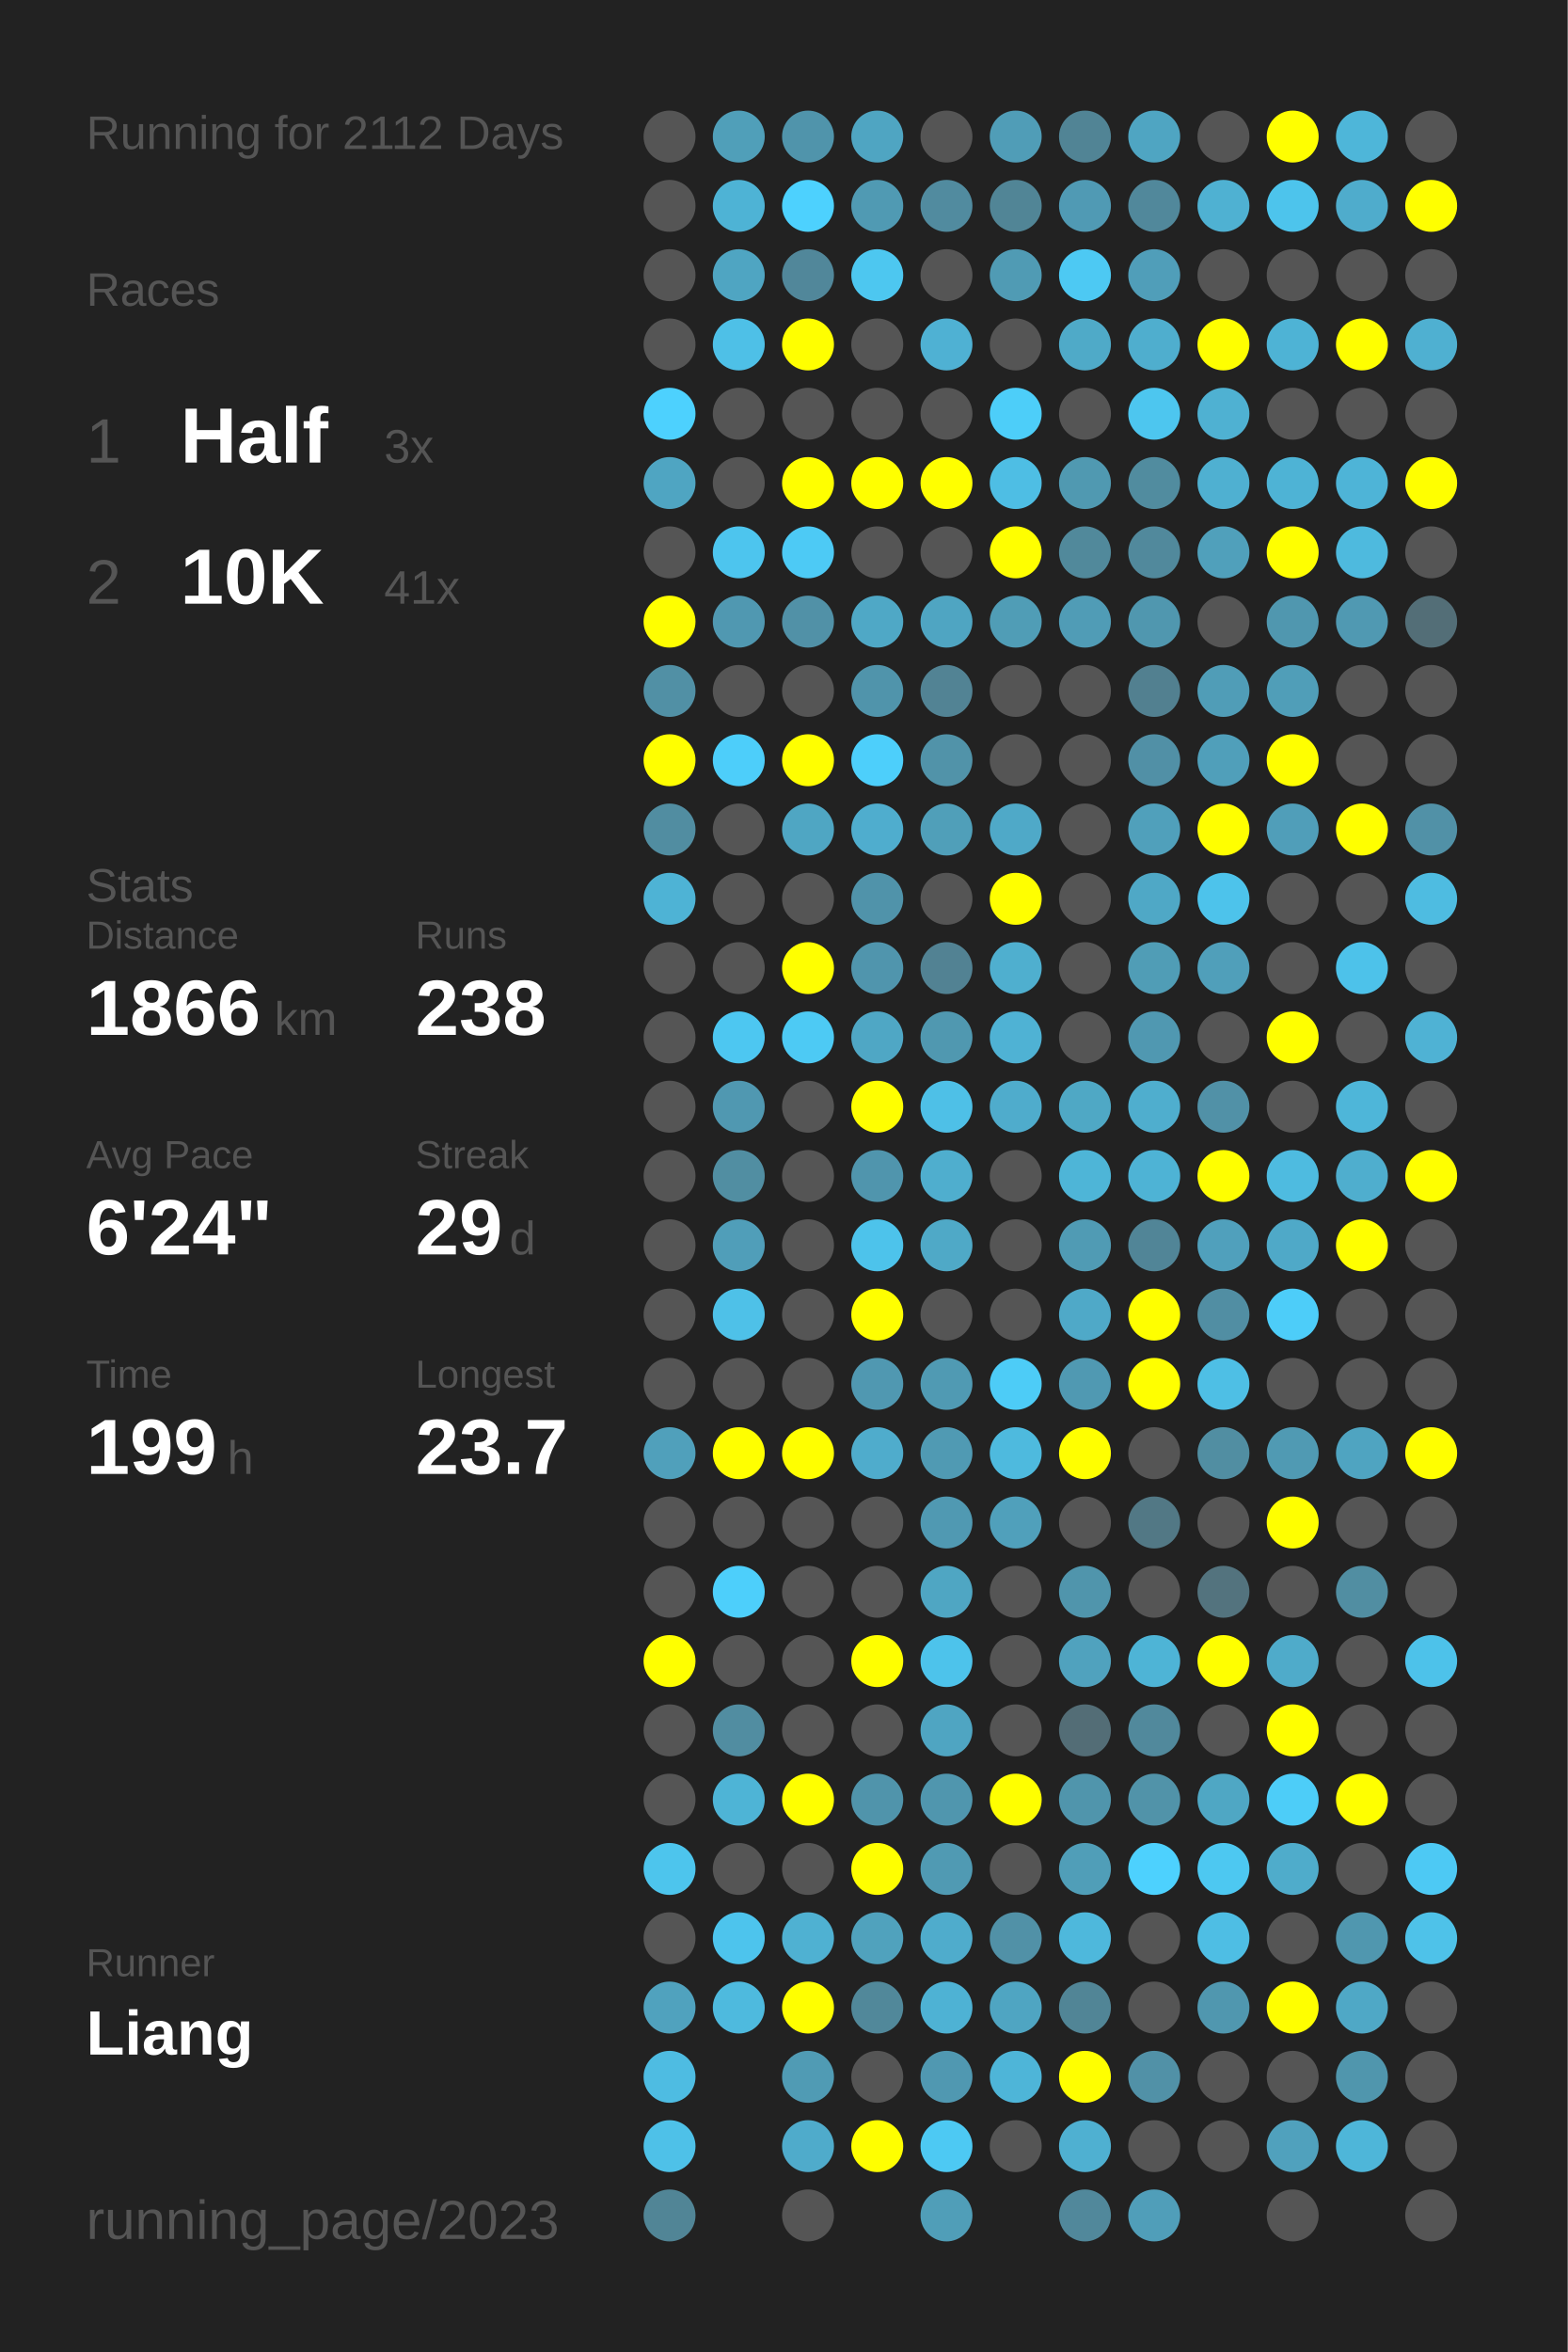
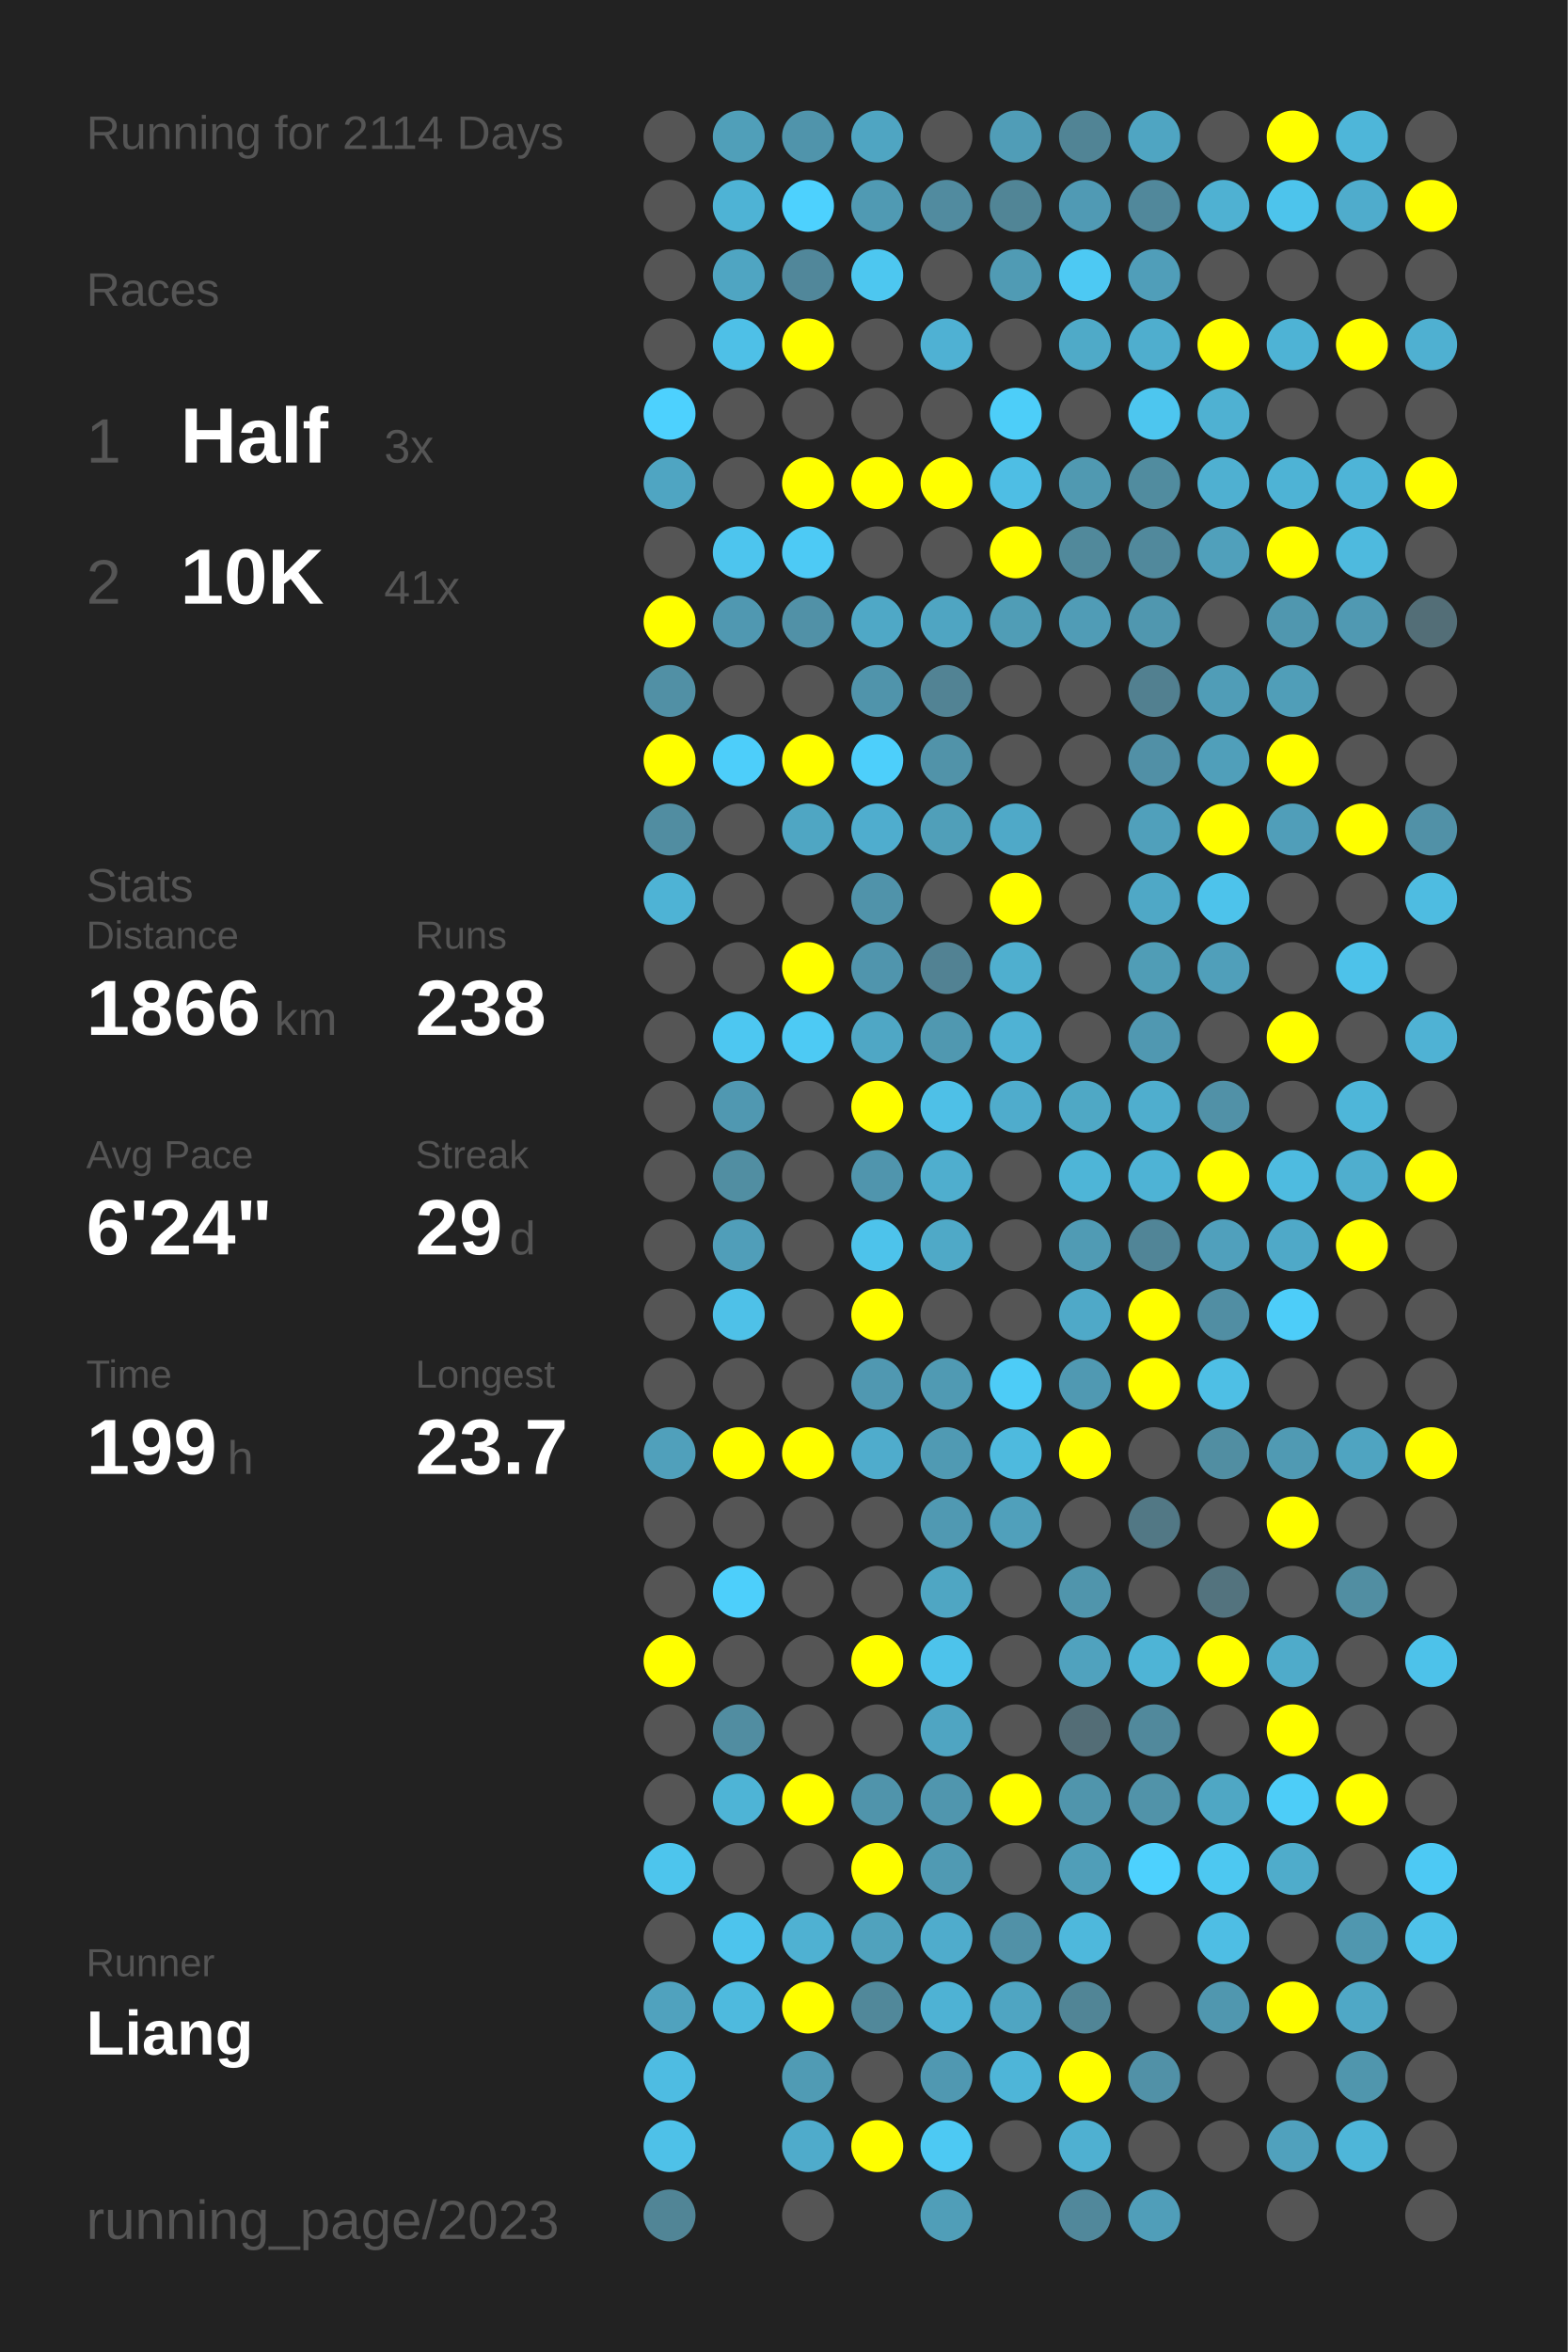
<svg xmlns="http://www.w3.org/2000/svg" baseProfile="full" height="300mm" version="1.1" viewBox="0,0,200,300" width="200mm">
  <defs />
  <rect fill="#222222" height="300" width="200" x="0" y="0" />
-   <text fill="#555555" style="font-size:6px; font-family:Arial;" x="11" y="19">Running for 2112 Days</text>
+   <text fill="#555555" style="font-size:6px; font-family:Arial;" x="11" y="19">Running for 2114 Days</text>
  <text fill="#555555" style="font-size:6px; font-family:Arial;" x="11" y="39">Races</text>
  <text fill="#555555" style="font-size:8px; font-family:Arial;" x="11" y="59">1</text>
  <text fill="#FFFFFF" style="font-size:10px; font-family:Arial; font-weight:bold;" x="23" y="59">Half</text>
  <text fill="#555555" style="font-size:6px; font-family:Arial;" x="49" y="59">3x</text>
  <text fill="#555555" style="font-size:8px; font-family:Arial;" x="11" y="77">2</text>
  <text fill="#FFFFFF" style="font-size:10px; font-family:Arial; font-weight:bold;" x="23" y="77">10K</text>
  <text fill="#555555" style="font-size:6px; font-family:Arial;" x="49" y="77">41x</text>
  <text fill="#555555" style="font-size:6px; font-family:Arial;" x="11" y="115">Stats</text>
  <text fill="#555555" style="font-size:5px; font-family:Arial;" x="11" y="121">Distance</text>
  <text fill="#FFFFFF" style="font-size:10px; font-family:Arial; font-weight:bold;" x="11" y="132">1866</text>
  <text fill="#555555" style="font-size:6px; font-family:Arial;" x="35" y="132">km</text>
  <text fill="#555555" style="font-size:5px; font-family:Arial;" x="53" y="121">Runs</text>
  <text fill="#FFFFFF" style="font-size:10px; font-family:Arial; font-weight:bold;" x="53" y="132">238</text>
  <text fill="#555555" style="font-size:5px; font-family:Arial;" x="11" y="149">Avg Pace</text>
  <text fill="#FFFFFF" style="font-size:10px; font-family:Arial; font-weight:bold;" x="11" y="160">6'24"</text>
  <text fill="#555555" style="font-size:5px; font-family:Arial;" x="53" y="149">Streak</text>
  <text fill="#FFFFFF" style="font-size:10px; font-family:Arial; font-weight:bold;" x="53" y="160">29</text>
  <text fill="#555555" style="font-size:6px; font-family:Arial;" x="65" y="160">d</text>
  <text fill="#555555" style="font-size:5px; font-family:Arial;" x="11" y="177">Time</text>
  <text fill="#FFFFFF" style="font-size:10px; font-family:Arial; font-weight:bold;" x="11" y="188">199</text>
  <text fill="#555555" style="font-size:6px; font-family:Arial;" x="29" y="188">h</text>
  <text fill="#555555" style="font-size:5px; font-family:Arial;" x="53" y="177">Longest</text>
  <text fill="#FFFFFF" style="font-size:10px; font-family:Arial; font-weight:bold;" x="53" y="188">23.7</text>
  <text fill="#555555" style="font-size:5px; font-family:Arial;" x="11" y="252.065">Runner</text>
  <text fill="#FFFFFF" style="font-size:8px; font-family:Arial; font-weight:bold;" x="11" y="262.065">Liang</text>
  <text fill="#555555" style="font-size:7px; font-family:Arial;" x="11" y="285.581">running_page/2023</text>
  <circle cx="85.417" cy="17.419" fill="#555555" r="3.312" />
  <circle cx="85.417" cy="26.258" fill="#555555" r="3.312" />
  <circle cx="85.417" cy="35.097" fill="#555555" r="3.312" />
  <circle cx="85.417" cy="43.935" fill="#555555" r="3.312" />
  <circle cx="85.417" cy="52.774" fill="#4dd1fe" r="3.312" />
  <circle cx="85.417" cy="61.613" fill="#4fa5c2" r="3.312" />
  <circle cx="85.417" cy="70.452" fill="#555555" r="3.312" />
  <circle cx="85.417" cy="79.29" fill="#FFFF00" r="3.312" />
  <circle cx="85.417" cy="88.129" fill="#5190a5" r="3.312" />
  <circle cx="85.417" cy="96.968" fill="#FFFF00" r="3.312" />
  <circle cx="85.417" cy="105.806" fill="#518da1" r="3.312" />
  <circle cx="85.417" cy="114.645" fill="#4eb3d5" r="3.312" />
  <circle cx="85.417" cy="123.484" fill="#555555" r="3.312" />
  <circle cx="85.417" cy="132.323" fill="#555555" r="3.312" />
  <circle cx="85.417" cy="141.161" fill="#555555" r="3.312" />
  <circle cx="85.417" cy="150" fill="#555555" r="3.312" />
  <circle cx="85.417" cy="158.839" fill="#555555" r="3.312" />
  <circle cx="85.417" cy="167.677" fill="#555555" r="3.312" />
  <circle cx="85.417" cy="176.516" fill="#555555" r="3.312" />
  <circle cx="85.417" cy="185.355" fill="#50a0bb" r="3.312" />
  <circle cx="85.417" cy="194.194" fill="#555555" r="3.312" />
  <circle cx="85.417" cy="203.032" fill="#555555" r="3.312" />
  <circle cx="85.417" cy="211.871" fill="#FFFF00" r="3.312" />
  <circle cx="85.417" cy="220.71" fill="#555555" r="3.312" />
  <circle cx="85.417" cy="229.548" fill="#555555" r="3.312" />
  <circle cx="85.417" cy="238.387" fill="#4dc5ed" r="3.312" />
  <circle cx="85.417" cy="247.226" fill="#555555" r="3.312" />
  <circle cx="85.417" cy="256.065" fill="#50a2be" r="3.312" />
  <circle cx="85.417" cy="264.903" fill="#4ebce2" r="3.312" />
  <circle cx="85.417" cy="273.742" fill="#4ec1e8" r="3.312" />
  <circle cx="85.417" cy="282.581" fill="#518596" r="3.312" />
  <circle cx="94.25" cy="17.419" fill="#509fb9" r="3.312" />
  <circle cx="94.25" cy="26.258" fill="#4eb3d5" r="3.312" />
  <circle cx="94.25" cy="35.097" fill="#4fa5c2" r="3.312" />
  <circle cx="94.25" cy="43.935" fill="#4ec0e7" r="3.312" />
  <circle cx="94.25" cy="52.774" fill="#555555" r="3.312" />
  <circle cx="94.25" cy="61.613" fill="#555555" r="3.312" />
  <circle cx="94.25" cy="70.452" fill="#4dc5ee" r="3.312" />
  <circle cx="94.25" cy="79.29" fill="#5098b1" r="3.312" />
  <circle cx="94.25" cy="88.129" fill="#555555" r="3.312" />
  <circle cx="94.25" cy="96.968" fill="#4dcefa" r="3.312" />
  <circle cx="94.25" cy="105.806" fill="#555555" r="3.312" />
  <circle cx="94.25" cy="114.645" fill="#555555" r="3.312" />
  <circle cx="94.25" cy="123.484" fill="#555555" r="3.312" />
  <circle cx="94.25" cy="132.323" fill="#4dc7f1" r="3.312" />
  <circle cx="94.25" cy="141.161" fill="#5098b1" r="3.312" />
  <circle cx="94.25" cy="150" fill="#518ea2" r="3.312" />
  <circle cx="94.25" cy="158.839" fill="#509eb9" r="3.312" />
  <circle cx="94.25" cy="167.677" fill="#4ec1e8" r="3.312" />
  <circle cx="94.25" cy="176.516" fill="#555555" r="3.312" />
  <circle cx="94.25" cy="185.355" fill="#FFFF00" r="3.312" />
  <circle cx="94.25" cy="194.194" fill="#555555" r="3.312" />
  <circle cx="94.25" cy="203.032" fill="#4dcffb" r="3.312" />
  <circle cx="94.25" cy="211.871" fill="#555555" r="3.312" />
  <circle cx="94.25" cy="220.71" fill="#518da1" r="3.312" />
  <circle cx="94.25" cy="229.548" fill="#4eb4d6" r="3.312" />
  <circle cx="94.25" cy="238.387" fill="#555555" r="3.312" />
  <circle cx="94.25" cy="247.226" fill="#4dc4ed" r="3.312" />
  <circle cx="94.25" cy="256.065" fill="#4ebade" r="3.312" />
  <circle cx="103.083" cy="17.419" fill="#5094ab" r="3.312" />
  <circle cx="103.083" cy="26.258" fill="#4dd1fe" r="3.312" />
  <circle cx="103.083" cy="35.097" fill="#51879a" r="3.312" />
  <circle cx="103.083" cy="43.935" fill="#FFFF00" r="3.312" />
  <circle cx="103.083" cy="52.774" fill="#555555" r="3.312" />
  <circle cx="103.083" cy="61.613" fill="#FFFF00" r="3.312" />
  <circle cx="103.083" cy="70.452" fill="#4dcaf5" r="3.312" />
  <circle cx="103.083" cy="79.29" fill="#5191a7" r="3.312" />
  <circle cx="103.083" cy="88.129" fill="#555555" r="3.312" />
  <circle cx="103.083" cy="96.968" fill="#FFFF00" r="3.312" />
  <circle cx="103.083" cy="105.806" fill="#4fa6c3" r="3.312" />
  <circle cx="103.083" cy="114.645" fill="#555555" r="3.312" />
  <circle cx="103.083" cy="123.484" fill="#FFFF00" r="3.312" />
  <circle cx="103.083" cy="132.323" fill="#4dcaf4" r="3.312" />
  <circle cx="103.083" cy="141.161" fill="#555555" r="3.312" />
  <circle cx="103.083" cy="150" fill="#555555" r="3.312" />
  <circle cx="103.083" cy="158.839" fill="#555555" r="3.312" />
  <circle cx="103.083" cy="167.677" fill="#555555" r="3.312" />
  <circle cx="103.083" cy="176.516" fill="#555555" r="3.312" />
  <circle cx="103.083" cy="185.355" fill="#FFFF00" r="3.312" />
  <circle cx="103.083" cy="194.194" fill="#555555" r="3.312" />
  <circle cx="103.083" cy="203.032" fill="#555555" r="3.312" />
  <circle cx="103.083" cy="211.871" fill="#555555" r="3.312" />
  <circle cx="103.083" cy="220.71" fill="#555555" r="3.312" />
  <circle cx="103.083" cy="229.548" fill="#FFFF00" r="3.312" />
  <circle cx="103.083" cy="238.387" fill="#555555" r="3.312" />
  <circle cx="103.083" cy="247.226" fill="#4fb1d2" r="3.312" />
  <circle cx="103.083" cy="256.065" fill="#FFFF00" r="3.312" />
  <circle cx="103.083" cy="264.903" fill="#509bb4" r="3.312" />
  <circle cx="103.083" cy="273.742" fill="#4fabcb" r="3.312" />
  <circle cx="103.083" cy="282.581" fill="#555555" r="3.312" />
  <circle cx="111.917" cy="17.419" fill="#4fa5c2" r="3.312" />
  <circle cx="111.917" cy="26.258" fill="#509ab3" r="3.312" />
  <circle cx="111.917" cy="35.097" fill="#4dc7f0" r="3.312" />
  <circle cx="111.917" cy="43.935" fill="#555555" r="3.312" />
  <circle cx="111.917" cy="52.774" fill="#555555" r="3.312" />
  <circle cx="111.917" cy="61.613" fill="#FFFF00" r="3.312" />
  <circle cx="111.917" cy="70.452" fill="#555555" r="3.312" />
  <circle cx="111.917" cy="79.29" fill="#4fa8c6" r="3.312" />
  <circle cx="111.917" cy="88.129" fill="#5094ab" r="3.312" />
  <circle cx="111.917" cy="96.968" fill="#4dcffb" r="3.312" />
  <circle cx="111.917" cy="105.806" fill="#4fadce" r="3.312" />
  <circle cx="111.917" cy="114.645" fill="#5093aa" r="3.312" />
  <circle cx="111.917" cy="123.484" fill="#5095ad" r="3.312" />
  <circle cx="111.917" cy="132.323" fill="#4fa7c5" r="3.312" />
  <circle cx="111.917" cy="141.161" fill="#FFFF00" r="3.312" />
  <circle cx="111.917" cy="150" fill="#5095ad" r="3.312" />
  <circle cx="111.917" cy="158.839" fill="#4dc3eb" r="3.312" />
  <circle cx="111.917" cy="167.677" fill="#FFFF00" r="3.312" />
  <circle cx="111.917" cy="176.516" fill="#5098b1" r="3.312" />
  <circle cx="111.917" cy="185.355" fill="#4faccc" r="3.312" />
  <circle cx="111.917" cy="194.194" fill="#555555" r="3.312" />
  <circle cx="111.917" cy="203.032" fill="#555555" r="3.312" />
  <circle cx="111.917" cy="211.871" fill="#FFFF00" r="3.312" />
  <circle cx="111.917" cy="220.71" fill="#555555" r="3.312" />
  <circle cx="111.917" cy="229.548" fill="#5094ab" r="3.312" />
  <circle cx="111.917" cy="238.387" fill="#FFFF00" r="3.312" />
  <circle cx="111.917" cy="247.226" fill="#50a2bd" r="3.312" />
  <circle cx="111.917" cy="256.065" fill="#51889a" r="3.312" />
  <circle cx="111.917" cy="264.903" fill="#555555" r="3.312" />
  <circle cx="111.917" cy="273.742" fill="#FFFF00" r="3.312" />
  <circle cx="120.75" cy="17.419" fill="#555555" r="3.312" />
  <circle cx="120.75" cy="26.258" fill="#518b9f" r="3.312" />
  <circle cx="120.75" cy="35.097" fill="#555555" r="3.312" />
  <circle cx="120.75" cy="43.935" fill="#4fb1d3" r="3.312" />
  <circle cx="120.75" cy="52.774" fill="#555555" r="3.312" />
  <circle cx="120.75" cy="61.613" fill="#FFFF00" r="3.312" />
  <circle cx="120.75" cy="70.452" fill="#555555" r="3.312" />
  <circle cx="120.75" cy="79.29" fill="#4fa5c2" r="3.312" />
  <circle cx="120.75" cy="88.129" fill="#528394" r="3.312" />
  <circle cx="120.75" cy="96.968" fill="#5193a9" r="3.312" />
  <circle cx="120.75" cy="105.806" fill="#509fb9" r="3.312" />
  <circle cx="120.75" cy="114.645" fill="#555555" r="3.312" />
  <circle cx="120.75" cy="123.484" fill="#528293" r="3.312" />
  <circle cx="120.75" cy="132.323" fill="#5098b0" r="3.312" />
  <circle cx="120.75" cy="141.161" fill="#4ec0e7" r="3.312" />
  <circle cx="120.75" cy="150" fill="#4faece" r="3.312" />
  <circle cx="120.75" cy="158.839" fill="#4fa9c7" r="3.312" />
  <circle cx="120.75" cy="167.677" fill="#555555" r="3.312" />
  <circle cx="120.75" cy="176.516" fill="#509ab3" r="3.312" />
  <circle cx="120.75" cy="185.355" fill="#509ab3" r="3.312" />
  <circle cx="120.75" cy="194.194" fill="#5099b2" r="3.312" />
  <circle cx="120.75" cy="203.032" fill="#4fa6c3" r="3.312" />
  <circle cx="120.75" cy="211.871" fill="#4dc3eb" r="3.312" />
  <circle cx="120.75" cy="220.71" fill="#4fa5c2" r="3.312" />
  <circle cx="120.75" cy="229.548" fill="#5096ae" r="3.312" />
  <circle cx="120.75" cy="238.387" fill="#509ab3" r="3.312" />
  <circle cx="120.75" cy="247.226" fill="#4faccc" r="3.312" />
  <circle cx="120.75" cy="256.065" fill="#4eb2d4" r="3.312" />
  <circle cx="120.75" cy="264.903" fill="#5098b1" r="3.312" />
  <circle cx="120.75" cy="273.742" fill="#4dc9f3" r="3.312" />
  <circle cx="120.75" cy="282.581" fill="#509eb8" r="3.312" />
  <circle cx="129.583" cy="17.419" fill="#509db7" r="3.312" />
  <circle cx="129.583" cy="26.258" fill="#518596" r="3.312" />
  <circle cx="129.583" cy="35.097" fill="#509bb4" r="3.312" />
  <circle cx="129.583" cy="43.935" fill="#555555" r="3.312" />
  <circle cx="129.583" cy="52.774" fill="#4dcef9" r="3.312" />
  <circle cx="129.583" cy="61.613" fill="#4ebee4" r="3.312" />
  <circle cx="129.583" cy="70.452" fill="#FFFF00" r="3.312" />
  <circle cx="129.583" cy="79.29" fill="#509db6" r="3.312" />
  <circle cx="129.583" cy="88.129" fill="#555555" r="3.312" />
  <circle cx="129.583" cy="96.968" fill="#555555" r="3.312" />
  <circle cx="129.583" cy="105.806" fill="#4fa9c8" r="3.312" />
  <circle cx="129.583" cy="114.645" fill="#FFFF00" r="3.312" />
  <circle cx="129.583" cy="123.484" fill="#4fafcf" r="3.312" />
  <circle cx="129.583" cy="132.323" fill="#4fb2d4" r="3.312" />
  <circle cx="129.583" cy="141.161" fill="#4faccc" r="3.312" />
  <circle cx="129.583" cy="150" fill="#555555" r="3.312" />
  <circle cx="129.583" cy="158.839" fill="#555555" r="3.312" />
  <circle cx="129.583" cy="167.677" fill="#555555" r="3.312" />
  <circle cx="129.583" cy="176.516" fill="#4dccf7" r="3.312" />
  <circle cx="129.583" cy="185.355" fill="#4ebade" r="3.312" />
  <circle cx="129.583" cy="194.194" fill="#50a0bb" r="3.312" />
  <circle cx="129.583" cy="203.032" fill="#555555" r="3.312" />
  <circle cx="129.583" cy="211.871" fill="#555555" r="3.312" />
  <circle cx="129.583" cy="220.71" fill="#555555" r="3.312" />
  <circle cx="129.583" cy="229.548" fill="#FFFF00" r="3.312" />
  <circle cx="129.583" cy="238.387" fill="#555555" r="3.312" />
  <circle cx="129.583" cy="247.226" fill="#5191a7" r="3.312" />
  <circle cx="129.583" cy="256.065" fill="#4fa5c2" r="3.312" />
  <circle cx="129.583" cy="264.903" fill="#4eb5d8" r="3.312" />
  <circle cx="129.583" cy="273.742" fill="#555555" r="3.312" />
  <circle cx="138.417" cy="17.419" fill="#518495" r="3.312" />
  <circle cx="138.417" cy="26.258" fill="#509ab4" r="3.312" />
  <circle cx="138.417" cy="35.097" fill="#4dc9f3" r="3.312" />
  <circle cx="138.417" cy="43.935" fill="#4faac8" r="3.312" />
  <circle cx="138.417" cy="52.774" fill="#555555" r="3.312" />
  <circle cx="138.417" cy="61.613" fill="#5099b1" r="3.312" />
  <circle cx="138.417" cy="70.452" fill="#51899b" r="3.312" />
  <circle cx="138.417" cy="79.29" fill="#509cb6" r="3.312" />
  <circle cx="138.417" cy="88.129" fill="#555555" r="3.312" />
  <circle cx="138.417" cy="96.968" fill="#555555" r="3.312" />
  <circle cx="138.417" cy="105.806" fill="#555555" r="3.312" />
  <circle cx="138.417" cy="114.645" fill="#555555" r="3.312" />
  <circle cx="138.417" cy="123.484" fill="#555555" r="3.312" />
  <circle cx="138.417" cy="132.323" fill="#555555" r="3.312" />
  <circle cx="138.417" cy="141.161" fill="#4fa8c5" r="3.312" />
  <circle cx="138.417" cy="150" fill="#4eb5d7" r="3.312" />
  <circle cx="138.417" cy="158.839" fill="#509bb4" r="3.312" />
  <circle cx="138.417" cy="167.677" fill="#4fa9c8" r="3.312" />
  <circle cx="138.417" cy="176.516" fill="#5099b2" r="3.312" />
  <circle cx="138.417" cy="185.355" fill="#FFFF00" r="3.312" />
  <circle cx="138.417" cy="194.194" fill="#555555" r="3.312" />
  <circle cx="138.417" cy="203.032" fill="#5095ac" r="3.312" />
  <circle cx="138.417" cy="211.871" fill="#50a2be" r="3.312" />
  <circle cx="138.417" cy="220.71" fill="#536d76" r="3.312" />
  <circle cx="138.417" cy="229.548" fill="#5095ac" r="3.312" />
  <circle cx="138.417" cy="238.387" fill="#509eb8" r="3.312" />
  <circle cx="138.417" cy="247.226" fill="#4eb8dc" r="3.312" />
  <circle cx="138.417" cy="256.065" fill="#518596" r="3.312" />
  <circle cx="138.417" cy="264.903" fill="#FFFF00" r="3.312" />
  <circle cx="138.417" cy="273.742" fill="#4fb0d1" r="3.312" />
  <circle cx="138.417" cy="282.581" fill="#51889b" r="3.312" />
  <circle cx="147.25" cy="17.419" fill="#4fa5c2" r="3.312" />
  <circle cx="147.25" cy="26.258" fill="#51889b" r="3.312" />
  <circle cx="147.25" cy="35.097" fill="#509eb9" r="3.312" />
  <circle cx="147.25" cy="43.935" fill="#4faece" r="3.312" />
  <circle cx="147.25" cy="52.774" fill="#4dc6ef" r="3.312" />
  <circle cx="147.25" cy="61.613" fill="#518c9f" r="3.312" />
  <circle cx="147.25" cy="70.452" fill="#51899c" r="3.312" />
  <circle cx="147.25" cy="79.29" fill="#5097af" r="3.312" />
  <circle cx="147.25" cy="88.129" fill="#528090" r="3.312" />
  <circle cx="147.25" cy="96.968" fill="#5190a6" r="3.312" />
  <circle cx="147.25" cy="105.806" fill="#50a0bb" r="3.312" />
  <circle cx="147.25" cy="114.645" fill="#4fa8c6" r="3.312" />
  <circle cx="147.25" cy="123.484" fill="#509db6" r="3.312" />
  <circle cx="147.25" cy="132.323" fill="#5098b1" r="3.312" />
  <circle cx="147.25" cy="141.161" fill="#4faece" r="3.312" />
  <circle cx="147.25" cy="150" fill="#4eb3d5" r="3.312" />
  <circle cx="147.25" cy="158.839" fill="#518597" r="3.312" />
  <circle cx="147.25" cy="167.677" fill="#FFFF00" r="3.312" />
  <circle cx="147.25" cy="176.516" fill="#FFFF00" r="3.312" />
  <circle cx="147.25" cy="185.355" fill="#555555" r="3.312" />
  <circle cx="147.25" cy="194.194" fill="#527885" r="3.312" />
  <circle cx="147.25" cy="203.032" fill="#555555" r="3.312" />
  <circle cx="147.25" cy="211.871" fill="#4eb4d6" r="3.312" />
  <circle cx="147.25" cy="220.71" fill="#51899c" r="3.312" />
  <circle cx="147.25" cy="229.548" fill="#5193a9" r="3.312" />
  <circle cx="147.25" cy="238.387" fill="#4dd1fe" r="3.312" />
  <circle cx="147.25" cy="247.226" fill="#555555" r="3.312" />
  <circle cx="147.25" cy="256.065" fill="#555555" r="3.312" />
  <circle cx="147.25" cy="264.903" fill="#5191a7" r="3.312" />
  <circle cx="147.25" cy="273.742" fill="#555555" r="3.312" />
  <circle cx="147.25" cy="282.581" fill="#509eb9" r="3.312" />
  <circle cx="156.083" cy="17.419" fill="#555555" r="3.312" />
  <circle cx="156.083" cy="26.258" fill="#4fb1d2" r="3.312" />
  <circle cx="156.083" cy="35.097" fill="#555555" r="3.312" />
  <circle cx="156.083" cy="43.935" fill="#FFFF00" r="3.312" />
  <circle cx="156.083" cy="52.774" fill="#4fb1d2" r="3.312" />
  <circle cx="156.083" cy="61.613" fill="#4fb0d1" r="3.312" />
  <circle cx="156.083" cy="70.452" fill="#50a0bb" r="3.312" />
  <circle cx="156.083" cy="79.29" fill="#555555" r="3.312" />
  <circle cx="156.083" cy="88.129" fill="#509db7" r="3.312" />
  <circle cx="156.083" cy="96.968" fill="#509fba" r="3.312" />
  <circle cx="156.083" cy="105.806" fill="#FFFF00" r="3.312" />
  <circle cx="156.083" cy="114.645" fill="#4dc3eb" r="3.312" />
  <circle cx="156.083" cy="123.484" fill="#509fba" r="3.312" />
  <circle cx="156.083" cy="132.323" fill="#555555" r="3.312" />
  <circle cx="156.083" cy="141.161" fill="#5191a7" r="3.312" />
  <circle cx="156.083" cy="150" fill="#FFFF00" r="3.312" />
  <circle cx="156.083" cy="158.839" fill="#50a0bc" r="3.312" />
  <circle cx="156.083" cy="167.677" fill="#518ea3" r="3.312" />
  <circle cx="156.083" cy="176.516" fill="#4ebfe5" r="3.312" />
  <circle cx="156.083" cy="185.355" fill="#518ea2" r="3.312" />
  <circle cx="156.083" cy="194.194" fill="#555555" r="3.312" />
  <circle cx="156.083" cy="203.032" fill="#53737e" r="3.312" />
  <circle cx="156.083" cy="211.871" fill="#FFFF00" r="3.312" />
  <circle cx="156.083" cy="220.71" fill="#555555" r="3.312" />
  <circle cx="156.083" cy="229.548" fill="#4fa7c4" r="3.312" />
  <circle cx="156.083" cy="238.387" fill="#4dc8f1" r="3.312" />
  <circle cx="156.083" cy="247.226" fill="#4ebee4" r="3.312" />
  <circle cx="156.083" cy="256.065" fill="#5097af" r="3.312" />
  <circle cx="156.083" cy="264.903" fill="#555555" r="3.312" />
  <circle cx="156.083" cy="273.742" fill="#555555" r="3.312" />
  <circle cx="164.917" cy="17.419" fill="#FFFF00" r="3.312" />
  <circle cx="164.917" cy="26.258" fill="#4dc4ec" r="3.312" />
  <circle cx="164.917" cy="35.097" fill="#555555" r="3.312" />
  <circle cx="164.917" cy="43.935" fill="#4eb3d5" r="3.312" />
  <circle cx="164.917" cy="52.774" fill="#555555" r="3.312" />
  <circle cx="164.917" cy="61.613" fill="#4eb3d5" r="3.312" />
  <circle cx="164.917" cy="70.452" fill="#FFFF00" r="3.312" />
  <circle cx="164.917" cy="79.29" fill="#5097af" r="3.312" />
  <circle cx="164.917" cy="88.129" fill="#509eb8" r="3.312" />
  <circle cx="164.917" cy="96.968" fill="#FFFF00" r="3.312" />
  <circle cx="164.917" cy="105.806" fill="#509eb9" r="3.312" />
  <circle cx="164.917" cy="114.645" fill="#555555" r="3.312" />
  <circle cx="164.917" cy="123.484" fill="#555555" r="3.312" />
  <circle cx="164.917" cy="132.323" fill="#FFFF00" r="3.312" />
  <circle cx="164.917" cy="141.161" fill="#555555" r="3.312" />
  <circle cx="164.917" cy="150" fill="#4ebbe0" r="3.312" />
  <circle cx="164.917" cy="158.839" fill="#4fa9c8" r="3.312" />
  <circle cx="164.917" cy="167.677" fill="#4dcdf9" r="3.312" />
  <circle cx="164.917" cy="176.516" fill="#555555" r="3.312" />
  <circle cx="164.917" cy="185.355" fill="#509ab3" r="3.312" />
  <circle cx="164.917" cy="194.194" fill="#FFFF00" r="3.312" />
  <circle cx="164.917" cy="203.032" fill="#555555" r="3.312" />
  <circle cx="164.917" cy="211.871" fill="#4fabca" r="3.312" />
  <circle cx="164.917" cy="220.71" fill="#FFFF00" r="3.312" />
  <circle cx="164.917" cy="229.548" fill="#4dcdf8" r="3.312" />
  <circle cx="164.917" cy="238.387" fill="#4faccb" r="3.312" />
  <circle cx="164.917" cy="247.226" fill="#555555" r="3.312" />
  <circle cx="164.917" cy="256.065" fill="#FFFF00" r="3.312" />
  <circle cx="164.917" cy="264.903" fill="#555555" r="3.312" />
  <circle cx="164.917" cy="273.742" fill="#50a1bd" r="3.312" />
  <circle cx="164.917" cy="282.581" fill="#555555" r="3.312" />
  <circle cx="173.75" cy="17.419" fill="#4eb6d9" r="3.312" />
  <circle cx="173.75" cy="26.258" fill="#4faccc" r="3.312" />
  <circle cx="173.75" cy="35.097" fill="#555555" r="3.312" />
  <circle cx="173.75" cy="43.935" fill="#FFFF00" r="3.312" />
  <circle cx="173.75" cy="52.774" fill="#555555" r="3.312" />
  <circle cx="173.75" cy="61.613" fill="#4eb4d7" r="3.312" />
  <circle cx="173.75" cy="70.452" fill="#4ebade" r="3.312" />
  <circle cx="173.75" cy="79.29" fill="#5099b2" r="3.312" />
  <circle cx="173.75" cy="88.129" fill="#555555" r="3.312" />
  <circle cx="173.75" cy="96.968" fill="#555555" r="3.312" />
  <circle cx="173.75" cy="105.806" fill="#FFFF00" r="3.312" />
  <circle cx="173.75" cy="114.645" fill="#555555" r="3.312" />
  <circle cx="173.75" cy="123.484" fill="#4dc2ea" r="3.312" />
  <circle cx="173.75" cy="132.323" fill="#555555" r="3.312" />
  <circle cx="173.75" cy="141.161" fill="#4eb6d9" r="3.312" />
  <circle cx="173.75" cy="150" fill="#4faece" r="3.312" />
  <circle cx="173.75" cy="158.839" fill="#FFFF00" r="3.312" />
  <circle cx="173.75" cy="167.677" fill="#555555" r="3.312" />
  <circle cx="173.75" cy="176.516" fill="#555555" r="3.312" />
  <circle cx="173.75" cy="185.355" fill="#4fa4c1" r="3.312" />
  <circle cx="173.75" cy="194.194" fill="#555555" r="3.312" />
  <circle cx="173.75" cy="203.032" fill="#518ea2" r="3.312" />
  <circle cx="173.75" cy="211.871" fill="#555555" r="3.312" />
  <circle cx="173.75" cy="220.71" fill="#555555" r="3.312" />
  <circle cx="173.75" cy="229.548" fill="#FFFF00" r="3.312" />
  <circle cx="173.75" cy="238.387" fill="#555555" r="3.312" />
  <circle cx="173.75" cy="247.226" fill="#5097af" r="3.312" />
  <circle cx="173.75" cy="256.065" fill="#4fa8c6" r="3.312" />
  <circle cx="173.75" cy="264.903" fill="#5096ad" r="3.312" />
  <circle cx="173.75" cy="273.742" fill="#4eb6d9" r="3.312" />
  <circle cx="182.583" cy="17.419" fill="#555555" r="3.312" />
  <circle cx="182.583" cy="26.258" fill="#FFFF00" r="3.312" />
  <circle cx="182.583" cy="35.097" fill="#555555" r="3.312" />
  <circle cx="182.583" cy="43.935" fill="#4fb0d1" r="3.312" />
  <circle cx="182.583" cy="52.774" fill="#555555" r="3.312" />
  <circle cx="182.583" cy="61.613" fill="#FFFF00" r="3.312" />
  <circle cx="182.583" cy="70.452" fill="#555555" r="3.312" />
  <circle cx="182.583" cy="79.29" fill="#536e77" r="3.312" />
  <circle cx="182.583" cy="88.129" fill="#555555" r="3.312" />
  <circle cx="182.583" cy="96.968" fill="#555555" r="3.312" />
  <circle cx="182.583" cy="105.806" fill="#5191a7" r="3.312" />
  <circle cx="182.583" cy="114.645" fill="#4ebce1" r="3.312" />
  <circle cx="182.583" cy="123.484" fill="#555555" r="3.312" />
  <circle cx="182.583" cy="132.323" fill="#4fb2d4" r="3.312" />
  <circle cx="182.583" cy="141.161" fill="#555555" r="3.312" />
  <circle cx="182.583" cy="150" fill="#FFFF00" r="3.312" />
  <circle cx="182.583" cy="158.839" fill="#555555" r="3.312" />
  <circle cx="182.583" cy="167.677" fill="#555555" r="3.312" />
  <circle cx="182.583" cy="176.516" fill="#555555" r="3.312" />
  <circle cx="182.583" cy="185.355" fill="#FFFF00" r="3.312" />
  <circle cx="182.583" cy="194.194" fill="#555555" r="3.312" />
  <circle cx="182.583" cy="203.032" fill="#555555" r="3.312" />
  <circle cx="182.583" cy="211.871" fill="#4dc2ea" r="3.312" />
  <circle cx="182.583" cy="220.71" fill="#555555" r="3.312" />
  <circle cx="182.583" cy="229.548" fill="#555555" r="3.312" />
  <circle cx="182.583" cy="238.387" fill="#4dc9f4" r="3.312" />
  <circle cx="182.583" cy="247.226" fill="#4ec2e9" r="3.312" />
  <circle cx="182.583" cy="256.065" fill="#555555" r="3.312" />
  <circle cx="182.583" cy="264.903" fill="#555555" r="3.312" />
  <circle cx="182.583" cy="273.742" fill="#555555" r="3.312" />
  <circle cx="182.583" cy="282.581" fill="#555555" r="3.312" />
</svg>
